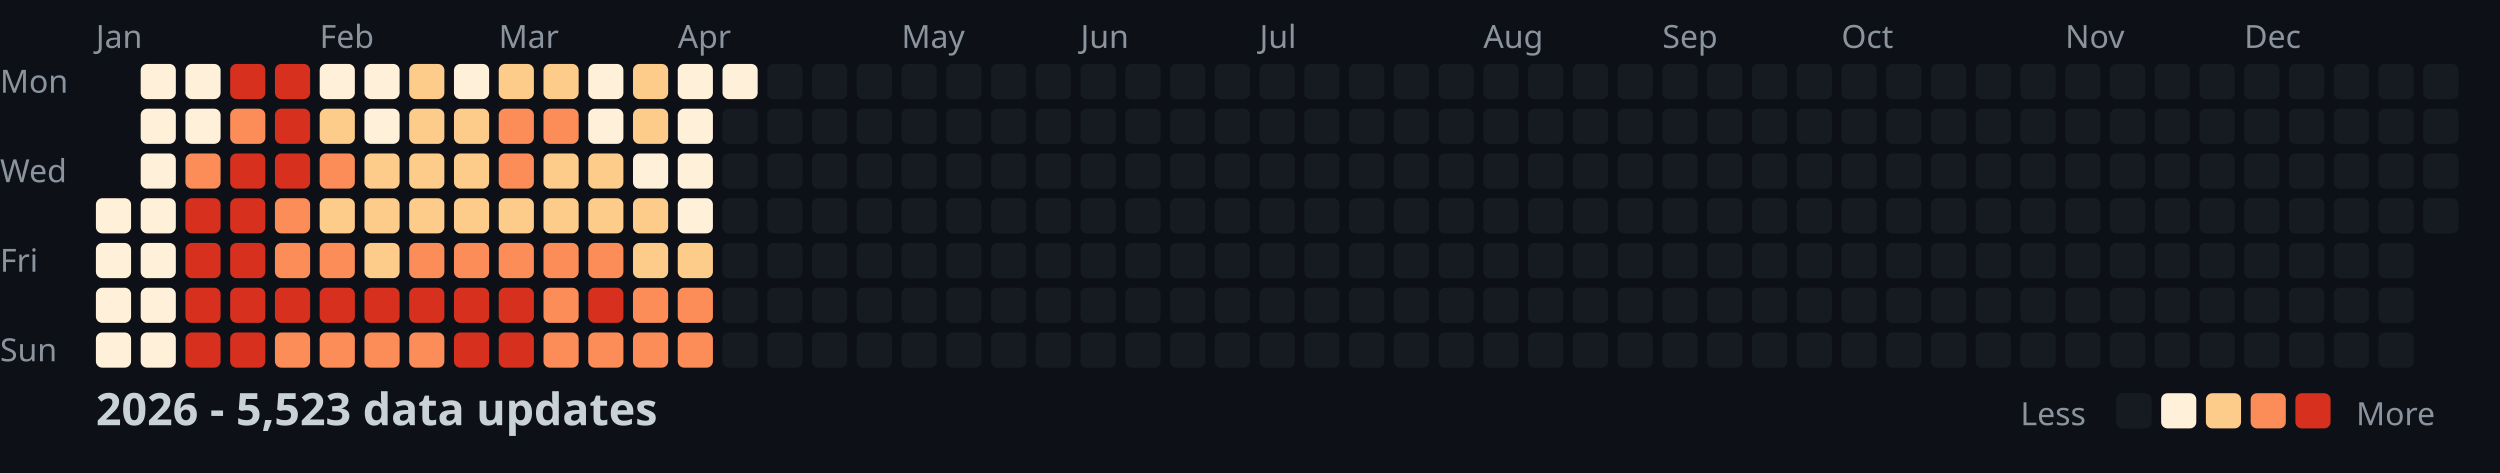
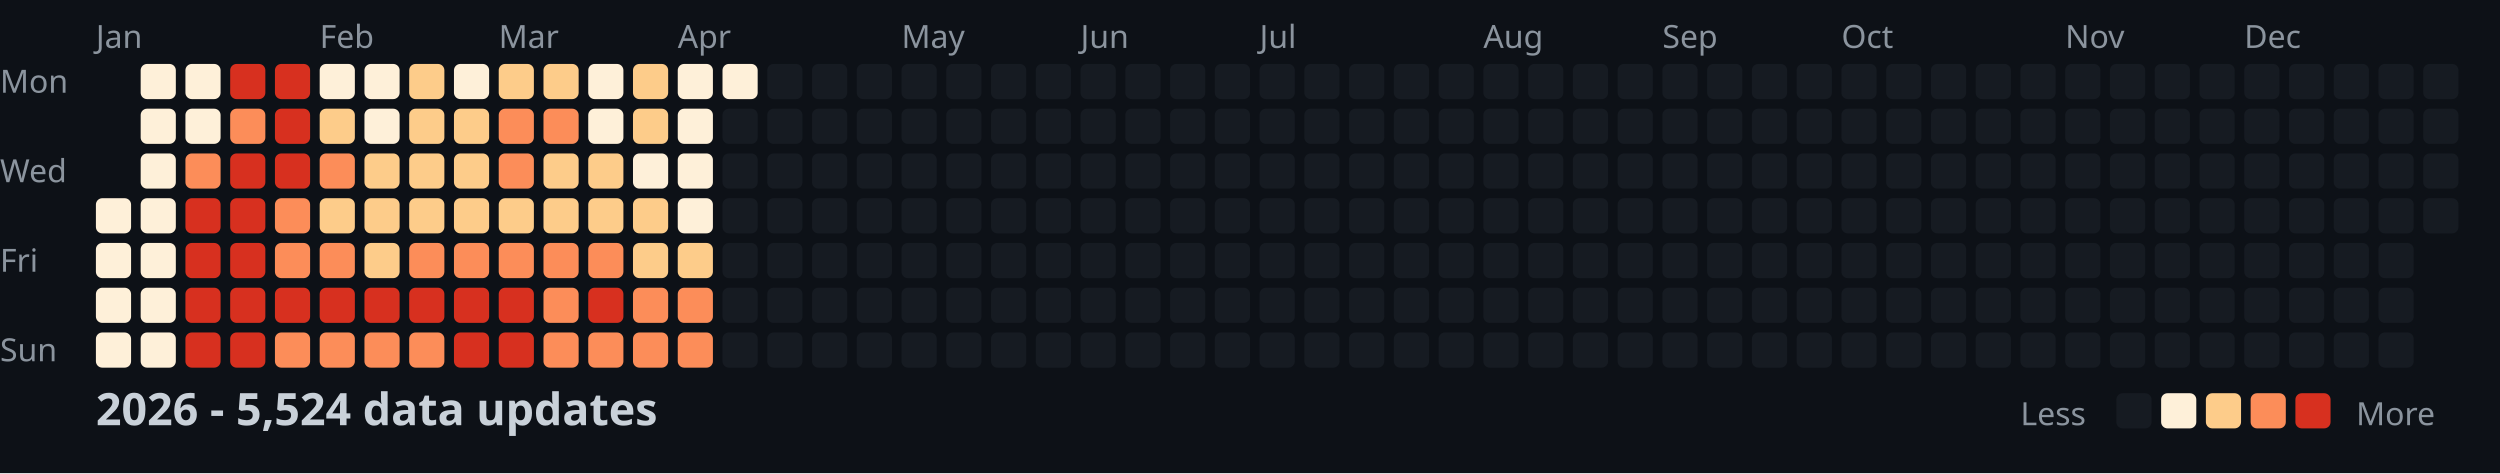
<svg xmlns="http://www.w3.org/2000/svg" width="782" height="148">
  <style>
    .month { font: 10px sans-serif; fill: #8b949e; }
    .day { font: 10px sans-serif; fill: #8b949e; }
    .title { font: bold 14px sans-serif; fill: #c9d1d9; }
    .legend { font: 10px sans-serif; fill: #8b949e; }
  </style>
  <rect width="100%" height="100%" fill="#0d1117" />
  <text x="0" y="29" class="day">Mon</text>
  <text x="0" y="57" class="day">Wed</text>
  <text x="0" y="85" class="day">Fri</text>
  <text x="0" y="113" class="day">Sun</text>
  <text x="30" y="15" class="month">Jan</text>
  <text x="100" y="15" class="month">Feb</text>
  <text x="156" y="15" class="month">Mar</text>
  <text x="212" y="15" class="month">Apr</text>
  <text x="282" y="15" class="month">May</text>
  <text x="338" y="15" class="month">Jun</text>
  <text x="394" y="15" class="month">Jul</text>
  <text x="464" y="15" class="month">Aug</text>
  <text x="520" y="15" class="month">Sep</text>
  <text x="576" y="15" class="month">Oct</text>
  <text x="646" y="15" class="month">Nov</text>
  <text x="702" y="15" class="month">Dec</text>
  <rect x="30" y="62" width="11" height="11" fill="#fef0d9" rx="2" />
  <rect x="30" y="76" width="11" height="11" fill="#fef0d9" rx="2" />
  <rect x="30" y="90" width="11" height="11" fill="#fef0d9" rx="2" />
  <rect x="30" y="104" width="11" height="11" fill="#fef0d9" rx="2" />
  <rect x="44" y="20" width="11" height="11" fill="#fef0d9" rx="2" />
  <rect x="44" y="34" width="11" height="11" fill="#fef0d9" rx="2" />
  <rect x="44" y="48" width="11" height="11" fill="#fef0d9" rx="2" />
  <rect x="44" y="62" width="11" height="11" fill="#fef0d9" rx="2" />
  <rect x="44" y="76" width="11" height="11" fill="#fef0d9" rx="2" />
  <rect x="44" y="90" width="11" height="11" fill="#fef0d9" rx="2" />
  <rect x="44" y="104" width="11" height="11" fill="#fef0d9" rx="2" />
  <rect x="58" y="20" width="11" height="11" fill="#fef0d9" rx="2" />
  <rect x="58" y="34" width="11" height="11" fill="#fef0d9" rx="2" />
  <rect x="58" y="48" width="11" height="11" fill="#fc8d59" rx="2" />
  <rect x="58" y="62" width="11" height="11" fill="#d7301f" rx="2" />
  <rect x="58" y="76" width="11" height="11" fill="#d7301f" rx="2" />
  <rect x="58" y="90" width="11" height="11" fill="#d7301f" rx="2" />
  <rect x="58" y="104" width="11" height="11" fill="#d7301f" rx="2" />
  <rect x="72" y="20" width="11" height="11" fill="#d7301f" rx="2" />
  <rect x="72" y="34" width="11" height="11" fill="#fc8d59" rx="2" />
  <rect x="72" y="48" width="11" height="11" fill="#d7301f" rx="2" />
  <rect x="72" y="62" width="11" height="11" fill="#d7301f" rx="2" />
  <rect x="72" y="76" width="11" height="11" fill="#d7301f" rx="2" />
  <rect x="72" y="90" width="11" height="11" fill="#d7301f" rx="2" />
  <rect x="72" y="104" width="11" height="11" fill="#d7301f" rx="2" />
  <rect x="86" y="20" width="11" height="11" fill="#d7301f" rx="2" />
  <rect x="86" y="34" width="11" height="11" fill="#d7301f" rx="2" />
  <rect x="86" y="48" width="11" height="11" fill="#d7301f" rx="2" />
  <rect x="86" y="62" width="11" height="11" fill="#fc8d59" rx="2" />
  <rect x="86" y="76" width="11" height="11" fill="#fc8d59" rx="2" />
  <rect x="86" y="90" width="11" height="11" fill="#d7301f" rx="2" />
  <rect x="86" y="104" width="11" height="11" fill="#fc8d59" rx="2" />
  <rect x="100" y="20" width="11" height="11" fill="#fef0d9" rx="2" />
  <rect x="100" y="34" width="11" height="11" fill="#fdcc8a" rx="2" />
  <rect x="100" y="48" width="11" height="11" fill="#fc8d59" rx="2" />
  <rect x="100" y="62" width="11" height="11" fill="#fdcc8a" rx="2" />
  <rect x="100" y="76" width="11" height="11" fill="#fc8d59" rx="2" />
  <rect x="100" y="90" width="11" height="11" fill="#d7301f" rx="2" />
  <rect x="100" y="104" width="11" height="11" fill="#fc8d59" rx="2" />
  <rect x="114" y="20" width="11" height="11" fill="#fef0d9" rx="2" />
  <rect x="114" y="34" width="11" height="11" fill="#fef0d9" rx="2" />
  <rect x="114" y="48" width="11" height="11" fill="#fdcc8a" rx="2" />
  <rect x="114" y="62" width="11" height="11" fill="#fdcc8a" rx="2" />
  <rect x="114" y="76" width="11" height="11" fill="#fdcc8a" rx="2" />
  <rect x="114" y="90" width="11" height="11" fill="#d7301f" rx="2" />
  <rect x="114" y="104" width="11" height="11" fill="#fc8d59" rx="2" />
  <rect x="128" y="20" width="11" height="11" fill="#fdcc8a" rx="2" />
  <rect x="128" y="34" width="11" height="11" fill="#fdcc8a" rx="2" />
  <rect x="128" y="48" width="11" height="11" fill="#fdcc8a" rx="2" />
  <rect x="128" y="62" width="11" height="11" fill="#fdcc8a" rx="2" />
  <rect x="128" y="76" width="11" height="11" fill="#fc8d59" rx="2" />
  <rect x="128" y="90" width="11" height="11" fill="#d7301f" rx="2" />
  <rect x="128" y="104" width="11" height="11" fill="#fc8d59" rx="2" />
  <rect x="142" y="20" width="11" height="11" fill="#fef0d9" rx="2" />
  <rect x="142" y="34" width="11" height="11" fill="#fdcc8a" rx="2" />
  <rect x="142" y="48" width="11" height="11" fill="#fdcc8a" rx="2" />
  <rect x="142" y="62" width="11" height="11" fill="#fdcc8a" rx="2" />
  <rect x="142" y="76" width="11" height="11" fill="#fc8d59" rx="2" />
  <rect x="142" y="90" width="11" height="11" fill="#d7301f" rx="2" />
  <rect x="142" y="104" width="11" height="11" fill="#d7301f" rx="2" />
  <rect x="156" y="20" width="11" height="11" fill="#fdcc8a" rx="2" />
  <rect x="156" y="34" width="11" height="11" fill="#fc8d59" rx="2" />
  <rect x="156" y="48" width="11" height="11" fill="#fc8d59" rx="2" />
  <rect x="156" y="62" width="11" height="11" fill="#fdcc8a" rx="2" />
  <rect x="156" y="76" width="11" height="11" fill="#fc8d59" rx="2" />
  <rect x="156" y="90" width="11" height="11" fill="#d7301f" rx="2" />
  <rect x="156" y="104" width="11" height="11" fill="#d7301f" rx="2" />
  <rect x="170" y="20" width="11" height="11" fill="#fdcc8a" rx="2" />
  <rect x="170" y="34" width="11" height="11" fill="#fc8d59" rx="2" />
  <rect x="170" y="48" width="11" height="11" fill="#fdcc8a" rx="2" />
  <rect x="170" y="62" width="11" height="11" fill="#fdcc8a" rx="2" />
  <rect x="170" y="76" width="11" height="11" fill="#fc8d59" rx="2" />
  <rect x="170" y="90" width="11" height="11" fill="#fc8d59" rx="2" />
  <rect x="170" y="104" width="11" height="11" fill="#fc8d59" rx="2" />
  <rect x="184" y="20" width="11" height="11" fill="#fef0d9" rx="2" />
  <rect x="184" y="34" width="11" height="11" fill="#fef0d9" rx="2" />
  <rect x="184" y="48" width="11" height="11" fill="#fdcc8a" rx="2" />
  <rect x="184" y="62" width="11" height="11" fill="#fdcc8a" rx="2" />
  <rect x="184" y="76" width="11" height="11" fill="#fc8d59" rx="2" />
  <rect x="184" y="90" width="11" height="11" fill="#d7301f" rx="2" />
  <rect x="184" y="104" width="11" height="11" fill="#fc8d59" rx="2" />
  <rect x="198" y="20" width="11" height="11" fill="#fdcc8a" rx="2" />
  <rect x="198" y="34" width="11" height="11" fill="#fdcc8a" rx="2" />
  <rect x="198" y="48" width="11" height="11" fill="#fef0d9" rx="2" />
  <rect x="198" y="62" width="11" height="11" fill="#fdcc8a" rx="2" />
  <rect x="198" y="76" width="11" height="11" fill="#fdcc8a" rx="2" />
  <rect x="198" y="90" width="11" height="11" fill="#fc8d59" rx="2" />
  <rect x="198" y="104" width="11" height="11" fill="#fc8d59" rx="2" />
  <rect x="212" y="20" width="11" height="11" fill="#fef0d9" rx="2" />
  <rect x="212" y="34" width="11" height="11" fill="#fef0d9" rx="2" />
  <rect x="212" y="48" width="11" height="11" fill="#fef0d9" rx="2" />
  <rect x="212" y="62" width="11" height="11" fill="#fef0d9" rx="2" />
  <rect x="212" y="76" width="11" height="11" fill="#fdcc8a" rx="2" />
  <rect x="212" y="90" width="11" height="11" fill="#fc8d59" rx="2" />
  <rect x="212" y="104" width="11" height="11" fill="#fc8d59" rx="2" />
  <rect x="226" y="20" width="11" height="11" fill="#fef0d9" rx="2" />
  <rect x="226" y="34" width="11" height="11" fill="#161b22" rx="2" />
  <rect x="226" y="48" width="11" height="11" fill="#161b22" rx="2" />
  <rect x="226" y="62" width="11" height="11" fill="#161b22" rx="2" />
  <rect x="226" y="76" width="11" height="11" fill="#161b22" rx="2" />
  <rect x="226" y="90" width="11" height="11" fill="#161b22" rx="2" />
  <rect x="226" y="104" width="11" height="11" fill="#161b22" rx="2" />
  <rect x="240" y="20" width="11" height="11" fill="#161b22" rx="2" />
  <rect x="240" y="34" width="11" height="11" fill="#161b22" rx="2" />
  <rect x="240" y="48" width="11" height="11" fill="#161b22" rx="2" />
  <rect x="240" y="62" width="11" height="11" fill="#161b22" rx="2" />
  <rect x="240" y="76" width="11" height="11" fill="#161b22" rx="2" />
  <rect x="240" y="90" width="11" height="11" fill="#161b22" rx="2" />
  <rect x="240" y="104" width="11" height="11" fill="#161b22" rx="2" />
  <rect x="254" y="20" width="11" height="11" fill="#161b22" rx="2" />
  <rect x="254" y="34" width="11" height="11" fill="#161b22" rx="2" />
  <rect x="254" y="48" width="11" height="11" fill="#161b22" rx="2" />
  <rect x="254" y="62" width="11" height="11" fill="#161b22" rx="2" />
  <rect x="254" y="76" width="11" height="11" fill="#161b22" rx="2" />
  <rect x="254" y="90" width="11" height="11" fill="#161b22" rx="2" />
  <rect x="254" y="104" width="11" height="11" fill="#161b22" rx="2" />
  <rect x="268" y="20" width="11" height="11" fill="#161b22" rx="2" />
  <rect x="268" y="34" width="11" height="11" fill="#161b22" rx="2" />
  <rect x="268" y="48" width="11" height="11" fill="#161b22" rx="2" />
  <rect x="268" y="62" width="11" height="11" fill="#161b22" rx="2" />
  <rect x="268" y="76" width="11" height="11" fill="#161b22" rx="2" />
  <rect x="268" y="90" width="11" height="11" fill="#161b22" rx="2" />
  <rect x="268" y="104" width="11" height="11" fill="#161b22" rx="2" />
  <rect x="282" y="20" width="11" height="11" fill="#161b22" rx="2" />
  <rect x="282" y="34" width="11" height="11" fill="#161b22" rx="2" />
  <rect x="282" y="48" width="11" height="11" fill="#161b22" rx="2" />
  <rect x="282" y="62" width="11" height="11" fill="#161b22" rx="2" />
  <rect x="282" y="76" width="11" height="11" fill="#161b22" rx="2" />
  <rect x="282" y="90" width="11" height="11" fill="#161b22" rx="2" />
  <rect x="282" y="104" width="11" height="11" fill="#161b22" rx="2" />
  <rect x="296" y="20" width="11" height="11" fill="#161b22" rx="2" />
  <rect x="296" y="34" width="11" height="11" fill="#161b22" rx="2" />
  <rect x="296" y="48" width="11" height="11" fill="#161b22" rx="2" />
  <rect x="296" y="62" width="11" height="11" fill="#161b22" rx="2" />
  <rect x="296" y="76" width="11" height="11" fill="#161b22" rx="2" />
  <rect x="296" y="90" width="11" height="11" fill="#161b22" rx="2" />
  <rect x="296" y="104" width="11" height="11" fill="#161b22" rx="2" />
  <rect x="310" y="20" width="11" height="11" fill="#161b22" rx="2" />
  <rect x="310" y="34" width="11" height="11" fill="#161b22" rx="2" />
  <rect x="310" y="48" width="11" height="11" fill="#161b22" rx="2" />
  <rect x="310" y="62" width="11" height="11" fill="#161b22" rx="2" />
  <rect x="310" y="76" width="11" height="11" fill="#161b22" rx="2" />
  <rect x="310" y="90" width="11" height="11" fill="#161b22" rx="2" />
  <rect x="310" y="104" width="11" height="11" fill="#161b22" rx="2" />
  <rect x="324" y="20" width="11" height="11" fill="#161b22" rx="2" />
  <rect x="324" y="34" width="11" height="11" fill="#161b22" rx="2" />
  <rect x="324" y="48" width="11" height="11" fill="#161b22" rx="2" />
  <rect x="324" y="62" width="11" height="11" fill="#161b22" rx="2" />
  <rect x="324" y="76" width="11" height="11" fill="#161b22" rx="2" />
  <rect x="324" y="90" width="11" height="11" fill="#161b22" rx="2" />
  <rect x="324" y="104" width="11" height="11" fill="#161b22" rx="2" />
  <rect x="338" y="20" width="11" height="11" fill="#161b22" rx="2" />
  <rect x="338" y="34" width="11" height="11" fill="#161b22" rx="2" />
  <rect x="338" y="48" width="11" height="11" fill="#161b22" rx="2" />
  <rect x="338" y="62" width="11" height="11" fill="#161b22" rx="2" />
  <rect x="338" y="76" width="11" height="11" fill="#161b22" rx="2" />
  <rect x="338" y="90" width="11" height="11" fill="#161b22" rx="2" />
  <rect x="338" y="104" width="11" height="11" fill="#161b22" rx="2" />
  <rect x="352" y="20" width="11" height="11" fill="#161b22" rx="2" />
  <rect x="352" y="34" width="11" height="11" fill="#161b22" rx="2" />
  <rect x="352" y="48" width="11" height="11" fill="#161b22" rx="2" />
  <rect x="352" y="62" width="11" height="11" fill="#161b22" rx="2" />
  <rect x="352" y="76" width="11" height="11" fill="#161b22" rx="2" />
  <rect x="352" y="90" width="11" height="11" fill="#161b22" rx="2" />
  <rect x="352" y="104" width="11" height="11" fill="#161b22" rx="2" />
  <rect x="366" y="20" width="11" height="11" fill="#161b22" rx="2" />
  <rect x="366" y="34" width="11" height="11" fill="#161b22" rx="2" />
  <rect x="366" y="48" width="11" height="11" fill="#161b22" rx="2" />
  <rect x="366" y="62" width="11" height="11" fill="#161b22" rx="2" />
  <rect x="366" y="76" width="11" height="11" fill="#161b22" rx="2" />
  <rect x="366" y="90" width="11" height="11" fill="#161b22" rx="2" />
  <rect x="366" y="104" width="11" height="11" fill="#161b22" rx="2" />
  <rect x="380" y="20" width="11" height="11" fill="#161b22" rx="2" />
  <rect x="380" y="34" width="11" height="11" fill="#161b22" rx="2" />
  <rect x="380" y="48" width="11" height="11" fill="#161b22" rx="2" />
  <rect x="380" y="62" width="11" height="11" fill="#161b22" rx="2" />
  <rect x="380" y="76" width="11" height="11" fill="#161b22" rx="2" />
  <rect x="380" y="90" width="11" height="11" fill="#161b22" rx="2" />
  <rect x="380" y="104" width="11" height="11" fill="#161b22" rx="2" />
  <rect x="394" y="20" width="11" height="11" fill="#161b22" rx="2" />
  <rect x="394" y="34" width="11" height="11" fill="#161b22" rx="2" />
  <rect x="394" y="48" width="11" height="11" fill="#161b22" rx="2" />
  <rect x="394" y="62" width="11" height="11" fill="#161b22" rx="2" />
  <rect x="394" y="76" width="11" height="11" fill="#161b22" rx="2" />
  <rect x="394" y="90" width="11" height="11" fill="#161b22" rx="2" />
  <rect x="394" y="104" width="11" height="11" fill="#161b22" rx="2" />
  <rect x="408" y="20" width="11" height="11" fill="#161b22" rx="2" />
  <rect x="408" y="34" width="11" height="11" fill="#161b22" rx="2" />
  <rect x="408" y="48" width="11" height="11" fill="#161b22" rx="2" />
  <rect x="408" y="62" width="11" height="11" fill="#161b22" rx="2" />
  <rect x="408" y="76" width="11" height="11" fill="#161b22" rx="2" />
  <rect x="408" y="90" width="11" height="11" fill="#161b22" rx="2" />
  <rect x="408" y="104" width="11" height="11" fill="#161b22" rx="2" />
  <rect x="422" y="20" width="11" height="11" fill="#161b22" rx="2" />
  <rect x="422" y="34" width="11" height="11" fill="#161b22" rx="2" />
  <rect x="422" y="48" width="11" height="11" fill="#161b22" rx="2" />
  <rect x="422" y="62" width="11" height="11" fill="#161b22" rx="2" />
  <rect x="422" y="76" width="11" height="11" fill="#161b22" rx="2" />
  <rect x="422" y="90" width="11" height="11" fill="#161b22" rx="2" />
  <rect x="422" y="104" width="11" height="11" fill="#161b22" rx="2" />
  <rect x="436" y="20" width="11" height="11" fill="#161b22" rx="2" />
  <rect x="436" y="34" width="11" height="11" fill="#161b22" rx="2" />
  <rect x="436" y="48" width="11" height="11" fill="#161b22" rx="2" />
  <rect x="436" y="62" width="11" height="11" fill="#161b22" rx="2" />
  <rect x="436" y="76" width="11" height="11" fill="#161b22" rx="2" />
  <rect x="436" y="90" width="11" height="11" fill="#161b22" rx="2" />
  <rect x="436" y="104" width="11" height="11" fill="#161b22" rx="2" />
  <rect x="450" y="20" width="11" height="11" fill="#161b22" rx="2" />
  <rect x="450" y="34" width="11" height="11" fill="#161b22" rx="2" />
  <rect x="450" y="48" width="11" height="11" fill="#161b22" rx="2" />
  <rect x="450" y="62" width="11" height="11" fill="#161b22" rx="2" />
  <rect x="450" y="76" width="11" height="11" fill="#161b22" rx="2" />
  <rect x="450" y="90" width="11" height="11" fill="#161b22" rx="2" />
  <rect x="450" y="104" width="11" height="11" fill="#161b22" rx="2" />
  <rect x="464" y="20" width="11" height="11" fill="#161b22" rx="2" />
  <rect x="464" y="34" width="11" height="11" fill="#161b22" rx="2" />
  <rect x="464" y="48" width="11" height="11" fill="#161b22" rx="2" />
  <rect x="464" y="62" width="11" height="11" fill="#161b22" rx="2" />
  <rect x="464" y="76" width="11" height="11" fill="#161b22" rx="2" />
  <rect x="464" y="90" width="11" height="11" fill="#161b22" rx="2" />
  <rect x="464" y="104" width="11" height="11" fill="#161b22" rx="2" />
  <rect x="478" y="20" width="11" height="11" fill="#161b22" rx="2" />
  <rect x="478" y="34" width="11" height="11" fill="#161b22" rx="2" />
  <rect x="478" y="48" width="11" height="11" fill="#161b22" rx="2" />
  <rect x="478" y="62" width="11" height="11" fill="#161b22" rx="2" />
  <rect x="478" y="76" width="11" height="11" fill="#161b22" rx="2" />
  <rect x="478" y="90" width="11" height="11" fill="#161b22" rx="2" />
  <rect x="478" y="104" width="11" height="11" fill="#161b22" rx="2" />
  <rect x="492" y="20" width="11" height="11" fill="#161b22" rx="2" />
  <rect x="492" y="34" width="11" height="11" fill="#161b22" rx="2" />
  <rect x="492" y="48" width="11" height="11" fill="#161b22" rx="2" />
  <rect x="492" y="62" width="11" height="11" fill="#161b22" rx="2" />
  <rect x="492" y="76" width="11" height="11" fill="#161b22" rx="2" />
  <rect x="492" y="90" width="11" height="11" fill="#161b22" rx="2" />
  <rect x="492" y="104" width="11" height="11" fill="#161b22" rx="2" />
  <rect x="506" y="20" width="11" height="11" fill="#161b22" rx="2" />
  <rect x="506" y="34" width="11" height="11" fill="#161b22" rx="2" />
  <rect x="506" y="48" width="11" height="11" fill="#161b22" rx="2" />
  <rect x="506" y="62" width="11" height="11" fill="#161b22" rx="2" />
  <rect x="506" y="76" width="11" height="11" fill="#161b22" rx="2" />
  <rect x="506" y="90" width="11" height="11" fill="#161b22" rx="2" />
  <rect x="506" y="104" width="11" height="11" fill="#161b22" rx="2" />
  <rect x="520" y="20" width="11" height="11" fill="#161b22" rx="2" />
  <rect x="520" y="34" width="11" height="11" fill="#161b22" rx="2" />
  <rect x="520" y="48" width="11" height="11" fill="#161b22" rx="2" />
  <rect x="520" y="62" width="11" height="11" fill="#161b22" rx="2" />
  <rect x="520" y="76" width="11" height="11" fill="#161b22" rx="2" />
  <rect x="520" y="90" width="11" height="11" fill="#161b22" rx="2" />
  <rect x="520" y="104" width="11" height="11" fill="#161b22" rx="2" />
  <rect x="534" y="20" width="11" height="11" fill="#161b22" rx="2" />
  <rect x="534" y="34" width="11" height="11" fill="#161b22" rx="2" />
  <rect x="534" y="48" width="11" height="11" fill="#161b22" rx="2" />
  <rect x="534" y="62" width="11" height="11" fill="#161b22" rx="2" />
  <rect x="534" y="76" width="11" height="11" fill="#161b22" rx="2" />
  <rect x="534" y="90" width="11" height="11" fill="#161b22" rx="2" />
  <rect x="534" y="104" width="11" height="11" fill="#161b22" rx="2" />
  <rect x="548" y="20" width="11" height="11" fill="#161b22" rx="2" />
  <rect x="548" y="34" width="11" height="11" fill="#161b22" rx="2" />
  <rect x="548" y="48" width="11" height="11" fill="#161b22" rx="2" />
  <rect x="548" y="62" width="11" height="11" fill="#161b22" rx="2" />
  <rect x="548" y="76" width="11" height="11" fill="#161b22" rx="2" />
  <rect x="548" y="90" width="11" height="11" fill="#161b22" rx="2" />
  <rect x="548" y="104" width="11" height="11" fill="#161b22" rx="2" />
  <rect x="562" y="20" width="11" height="11" fill="#161b22" rx="2" />
  <rect x="562" y="34" width="11" height="11" fill="#161b22" rx="2" />
  <rect x="562" y="48" width="11" height="11" fill="#161b22" rx="2" />
  <rect x="562" y="62" width="11" height="11" fill="#161b22" rx="2" />
  <rect x="562" y="76" width="11" height="11" fill="#161b22" rx="2" />
  <rect x="562" y="90" width="11" height="11" fill="#161b22" rx="2" />
  <rect x="562" y="104" width="11" height="11" fill="#161b22" rx="2" />
  <rect x="576" y="20" width="11" height="11" fill="#161b22" rx="2" />
  <rect x="576" y="34" width="11" height="11" fill="#161b22" rx="2" />
  <rect x="576" y="48" width="11" height="11" fill="#161b22" rx="2" />
  <rect x="576" y="62" width="11" height="11" fill="#161b22" rx="2" />
  <rect x="576" y="76" width="11" height="11" fill="#161b22" rx="2" />
  <rect x="576" y="90" width="11" height="11" fill="#161b22" rx="2" />
  <rect x="576" y="104" width="11" height="11" fill="#161b22" rx="2" />
  <rect x="590" y="20" width="11" height="11" fill="#161b22" rx="2" />
  <rect x="590" y="34" width="11" height="11" fill="#161b22" rx="2" />
  <rect x="590" y="48" width="11" height="11" fill="#161b22" rx="2" />
  <rect x="590" y="62" width="11" height="11" fill="#161b22" rx="2" />
  <rect x="590" y="76" width="11" height="11" fill="#161b22" rx="2" />
  <rect x="590" y="90" width="11" height="11" fill="#161b22" rx="2" />
  <rect x="590" y="104" width="11" height="11" fill="#161b22" rx="2" />
  <rect x="604" y="20" width="11" height="11" fill="#161b22" rx="2" />
  <rect x="604" y="34" width="11" height="11" fill="#161b22" rx="2" />
  <rect x="604" y="48" width="11" height="11" fill="#161b22" rx="2" />
  <rect x="604" y="62" width="11" height="11" fill="#161b22" rx="2" />
  <rect x="604" y="76" width="11" height="11" fill="#161b22" rx="2" />
  <rect x="604" y="90" width="11" height="11" fill="#161b22" rx="2" />
  <rect x="604" y="104" width="11" height="11" fill="#161b22" rx="2" />
  <rect x="618" y="20" width="11" height="11" fill="#161b22" rx="2" />
  <rect x="618" y="34" width="11" height="11" fill="#161b22" rx="2" />
  <rect x="618" y="48" width="11" height="11" fill="#161b22" rx="2" />
  <rect x="618" y="62" width="11" height="11" fill="#161b22" rx="2" />
  <rect x="618" y="76" width="11" height="11" fill="#161b22" rx="2" />
  <rect x="618" y="90" width="11" height="11" fill="#161b22" rx="2" />
  <rect x="618" y="104" width="11" height="11" fill="#161b22" rx="2" />
  <rect x="632" y="20" width="11" height="11" fill="#161b22" rx="2" />
  <rect x="632" y="34" width="11" height="11" fill="#161b22" rx="2" />
  <rect x="632" y="48" width="11" height="11" fill="#161b22" rx="2" />
  <rect x="632" y="62" width="11" height="11" fill="#161b22" rx="2" />
  <rect x="632" y="76" width="11" height="11" fill="#161b22" rx="2" />
  <rect x="632" y="90" width="11" height="11" fill="#161b22" rx="2" />
  <rect x="632" y="104" width="11" height="11" fill="#161b22" rx="2" />
  <rect x="646" y="20" width="11" height="11" fill="#161b22" rx="2" />
  <rect x="646" y="34" width="11" height="11" fill="#161b22" rx="2" />
  <rect x="646" y="48" width="11" height="11" fill="#161b22" rx="2" />
  <rect x="646" y="62" width="11" height="11" fill="#161b22" rx="2" />
  <rect x="646" y="76" width="11" height="11" fill="#161b22" rx="2" />
  <rect x="646" y="90" width="11" height="11" fill="#161b22" rx="2" />
  <rect x="646" y="104" width="11" height="11" fill="#161b22" rx="2" />
  <rect x="660" y="20" width="11" height="11" fill="#161b22" rx="2" />
  <rect x="660" y="34" width="11" height="11" fill="#161b22" rx="2" />
  <rect x="660" y="48" width="11" height="11" fill="#161b22" rx="2" />
  <rect x="660" y="62" width="11" height="11" fill="#161b22" rx="2" />
  <rect x="660" y="76" width="11" height="11" fill="#161b22" rx="2" />
  <rect x="660" y="90" width="11" height="11" fill="#161b22" rx="2" />
  <rect x="660" y="104" width="11" height="11" fill="#161b22" rx="2" />
  <rect x="674" y="20" width="11" height="11" fill="#161b22" rx="2" />
  <rect x="674" y="34" width="11" height="11" fill="#161b22" rx="2" />
  <rect x="674" y="48" width="11" height="11" fill="#161b22" rx="2" />
  <rect x="674" y="62" width="11" height="11" fill="#161b22" rx="2" />
  <rect x="674" y="76" width="11" height="11" fill="#161b22" rx="2" />
  <rect x="674" y="90" width="11" height="11" fill="#161b22" rx="2" />
  <rect x="674" y="104" width="11" height="11" fill="#161b22" rx="2" />
  <rect x="688" y="20" width="11" height="11" fill="#161b22" rx="2" />
  <rect x="688" y="34" width="11" height="11" fill="#161b22" rx="2" />
  <rect x="688" y="48" width="11" height="11" fill="#161b22" rx="2" />
  <rect x="688" y="62" width="11" height="11" fill="#161b22" rx="2" />
  <rect x="688" y="76" width="11" height="11" fill="#161b22" rx="2" />
  <rect x="688" y="90" width="11" height="11" fill="#161b22" rx="2" />
  <rect x="688" y="104" width="11" height="11" fill="#161b22" rx="2" />
  <rect x="702" y="20" width="11" height="11" fill="#161b22" rx="2" />
  <rect x="702" y="34" width="11" height="11" fill="#161b22" rx="2" />
  <rect x="702" y="48" width="11" height="11" fill="#161b22" rx="2" />
  <rect x="702" y="62" width="11" height="11" fill="#161b22" rx="2" />
  <rect x="702" y="76" width="11" height="11" fill="#161b22" rx="2" />
  <rect x="702" y="90" width="11" height="11" fill="#161b22" rx="2" />
  <rect x="702" y="104" width="11" height="11" fill="#161b22" rx="2" />
  <rect x="716" y="20" width="11" height="11" fill="#161b22" rx="2" />
  <rect x="716" y="34" width="11" height="11" fill="#161b22" rx="2" />
  <rect x="716" y="48" width="11" height="11" fill="#161b22" rx="2" />
  <rect x="716" y="62" width="11" height="11" fill="#161b22" rx="2" />
  <rect x="716" y="76" width="11" height="11" fill="#161b22" rx="2" />
  <rect x="716" y="90" width="11" height="11" fill="#161b22" rx="2" />
  <rect x="716" y="104" width="11" height="11" fill="#161b22" rx="2" />
  <rect x="730" y="20" width="11" height="11" fill="#161b22" rx="2" />
  <rect x="730" y="34" width="11" height="11" fill="#161b22" rx="2" />
  <rect x="730" y="48" width="11" height="11" fill="#161b22" rx="2" />
  <rect x="730" y="62" width="11" height="11" fill="#161b22" rx="2" />
  <rect x="730" y="76" width="11" height="11" fill="#161b22" rx="2" />
  <rect x="730" y="90" width="11" height="11" fill="#161b22" rx="2" />
  <rect x="730" y="104" width="11" height="11" fill="#161b22" rx="2" />
  <rect x="744" y="20" width="11" height="11" fill="#161b22" rx="2" />
  <rect x="744" y="34" width="11" height="11" fill="#161b22" rx="2" />
  <rect x="744" y="48" width="11" height="11" fill="#161b22" rx="2" />
  <rect x="744" y="62" width="11" height="11" fill="#161b22" rx="2" />
  <rect x="744" y="76" width="11" height="11" fill="#161b22" rx="2" />
  <rect x="744" y="90" width="11" height="11" fill="#161b22" rx="2" />
  <rect x="744" y="104" width="11" height="11" fill="#161b22" rx="2" />
  <rect x="758" y="20" width="11" height="11" fill="#161b22" rx="2" />
  <rect x="758" y="34" width="11" height="11" fill="#161b22" rx="2" />
  <rect x="758" y="48" width="11" height="11" fill="#161b22" rx="2" />
  <rect x="758" y="62" width="11" height="11" fill="#161b22" rx="2" />
-   <text x="30" y="133" class="title">2026 - 5,523 data updates</text>
+   <text x="30" y="133" class="title">2026 - 5,524 data updates</text>
  <text x="632" y="133" class="legend">Less</text>
  <rect x="662" y="123" width="11" height="11" fill="#161b22" rx="2" />
  <rect x="676" y="123" width="11" height="11" fill="#fef0d9" rx="2" />
  <rect x="690" y="123" width="11" height="11" fill="#fdcc8a" rx="2" />
  <rect x="704" y="123" width="11" height="11" fill="#fc8d59" rx="2" />
  <rect x="718" y="123" width="11" height="11" fill="#d7301f" rx="2" />
  <text x="737" y="133" class="legend">More</text>
</svg>
